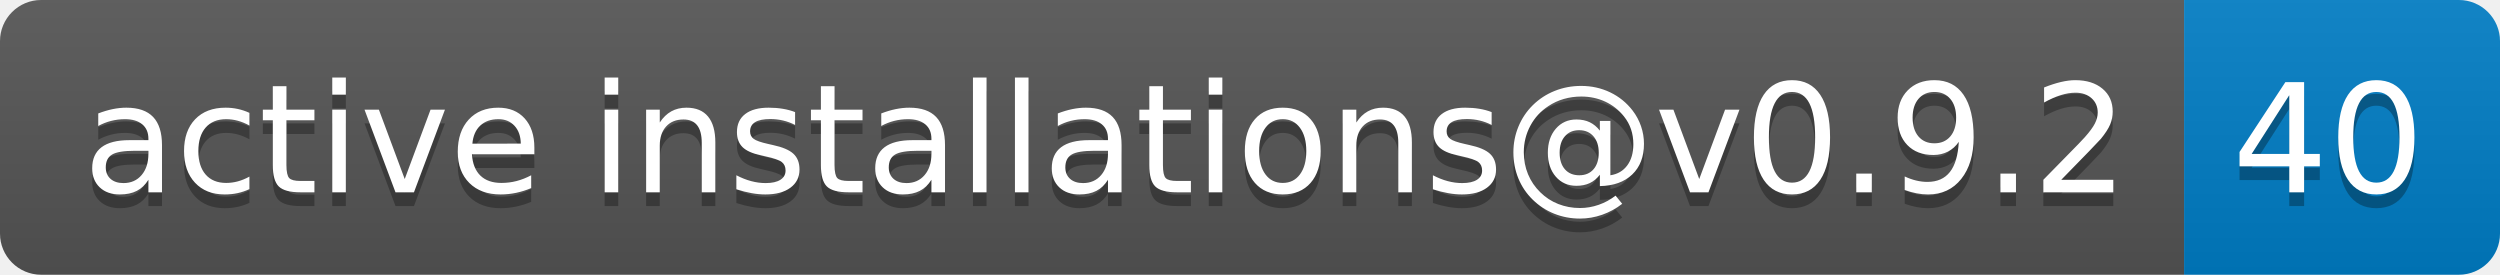
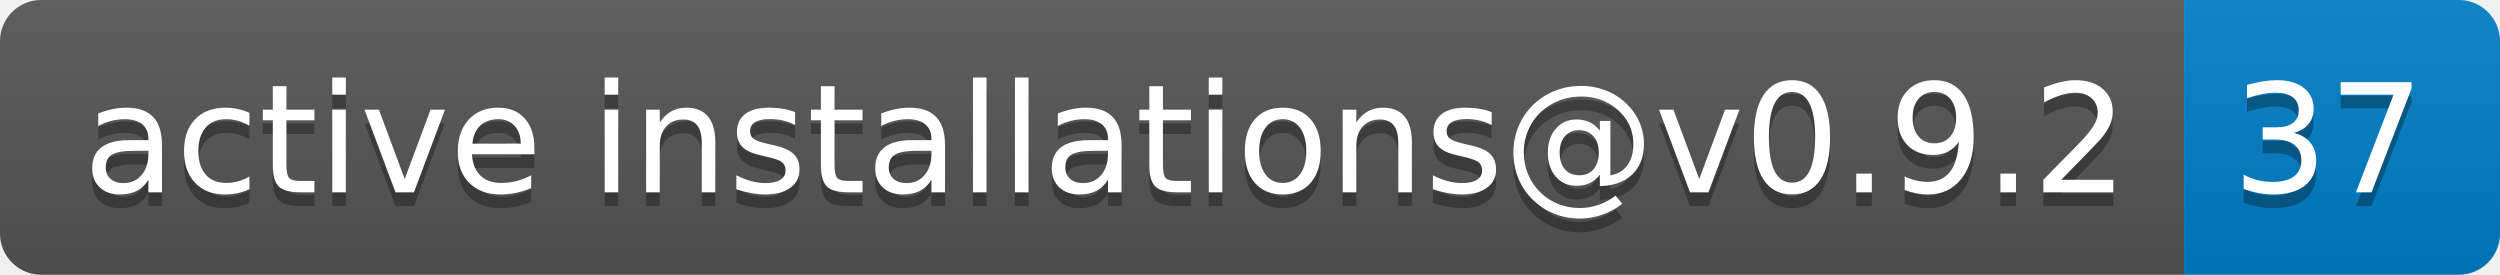
- <svg xmlns="http://www.w3.org/2000/svg" width="182" height="20" role="img" aria-label="active installations@v0.9.2: 40">
+ <svg xmlns="http://www.w3.org/2000/svg" width="182" height="20" role="img" aria-label="active installations@v0.9.2: 37">
  <linearGradient id="s" x2="0" y2="100%">
    <stop offset="0" stop-color="#bbb" stop-opacity=".1" />
    <stop offset="1" stop-opacity=".1" />
  </linearGradient>
  <clipPath id="r">
    <rect width="182" height="20" rx="3" fill="#fff" />
  </clipPath>
  <g clip-path="url(#r)">
    <rect width="159" height="20" fill="#555" />
    <rect x="159" width="23" height="20" fill="#007ec6" />
    <rect width="182" height="20" fill="url(#s)" />
  </g>
  <g fill="#fff" text-anchor="middle" font-family="Verdana,Geneva,DejaVu Sans,sans-serif" text-rendering="geometricPrecision" font-size="110">
    <text aria-hidden="true" x="805" y="150" fill="#010101" fill-opacity=".3" transform="scale(.1)" textLength="1490">active installations@v0.9.2</text>
    <text x="805" y="140" transform="scale(.1)" fill="#fff" textLength="1490">active installations@v0.9.2</text>
-     <text aria-hidden="true" x="1695" y="150" fill="#010101" fill-opacity=".3" transform="scale(.1)" textLength="130">40</text>
-     <text x="1695" y="140" transform="scale(.1)" fill="#fff" textLength="130">40</text>
+     <text aria-hidden="true" x="1695" y="150" fill="#010101" fill-opacity=".3" transform="scale(.1)" textLength="130">37</text>
+     <text x="1695" y="140" transform="scale(.1)" fill="#fff" textLength="130">37</text>
  </g>
</svg>
